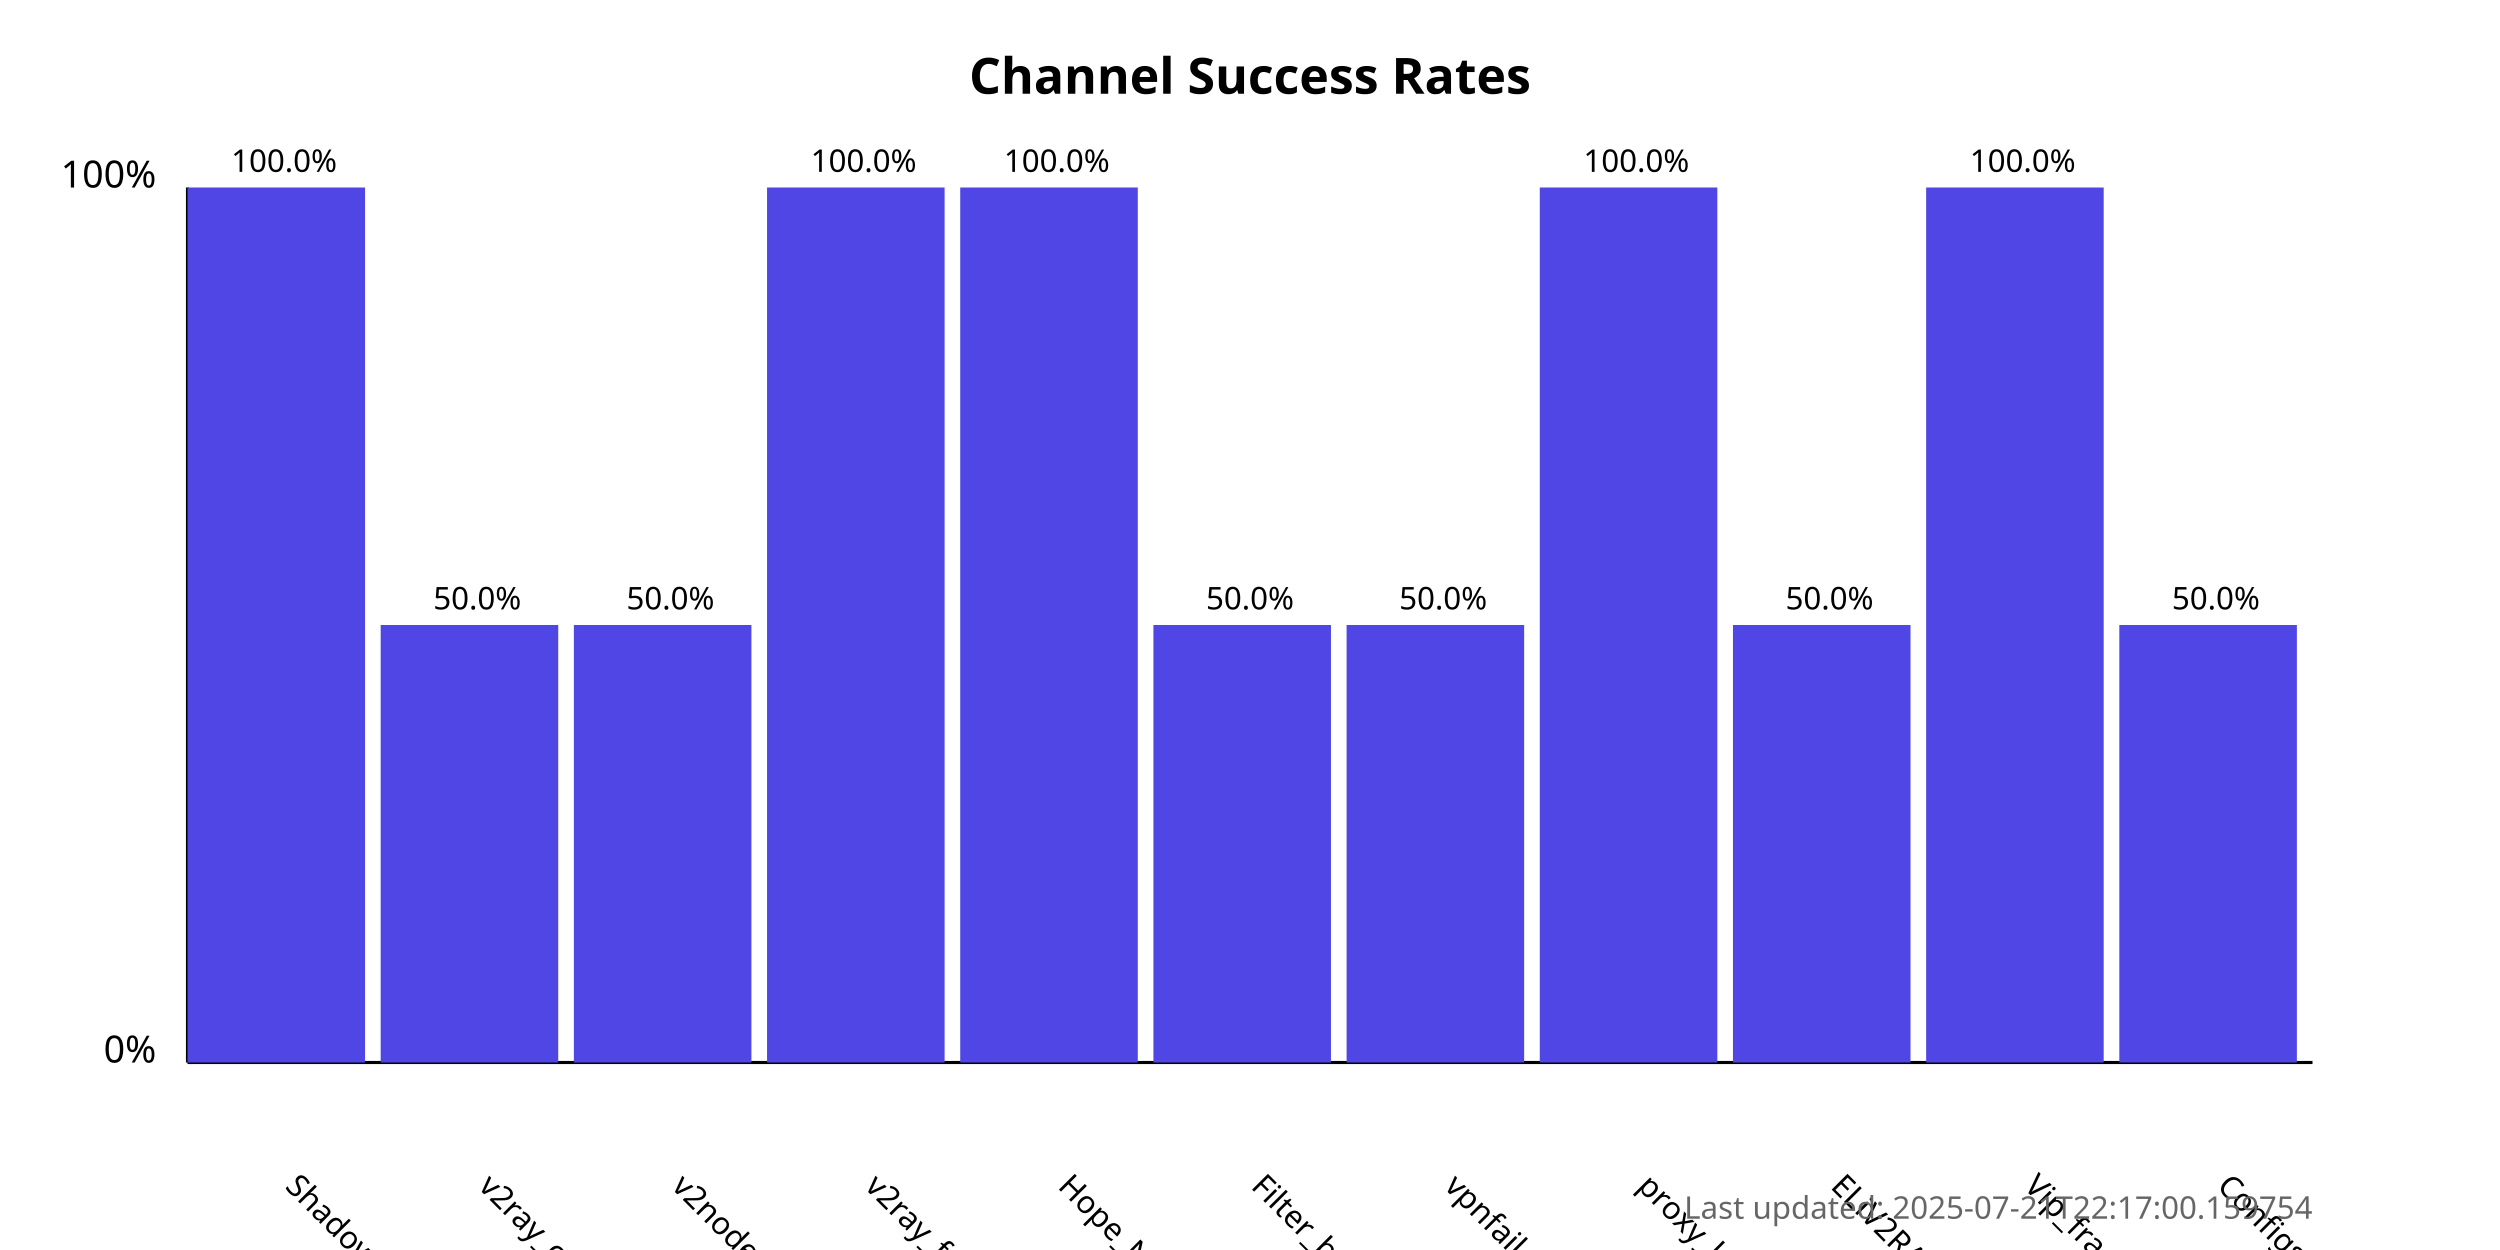
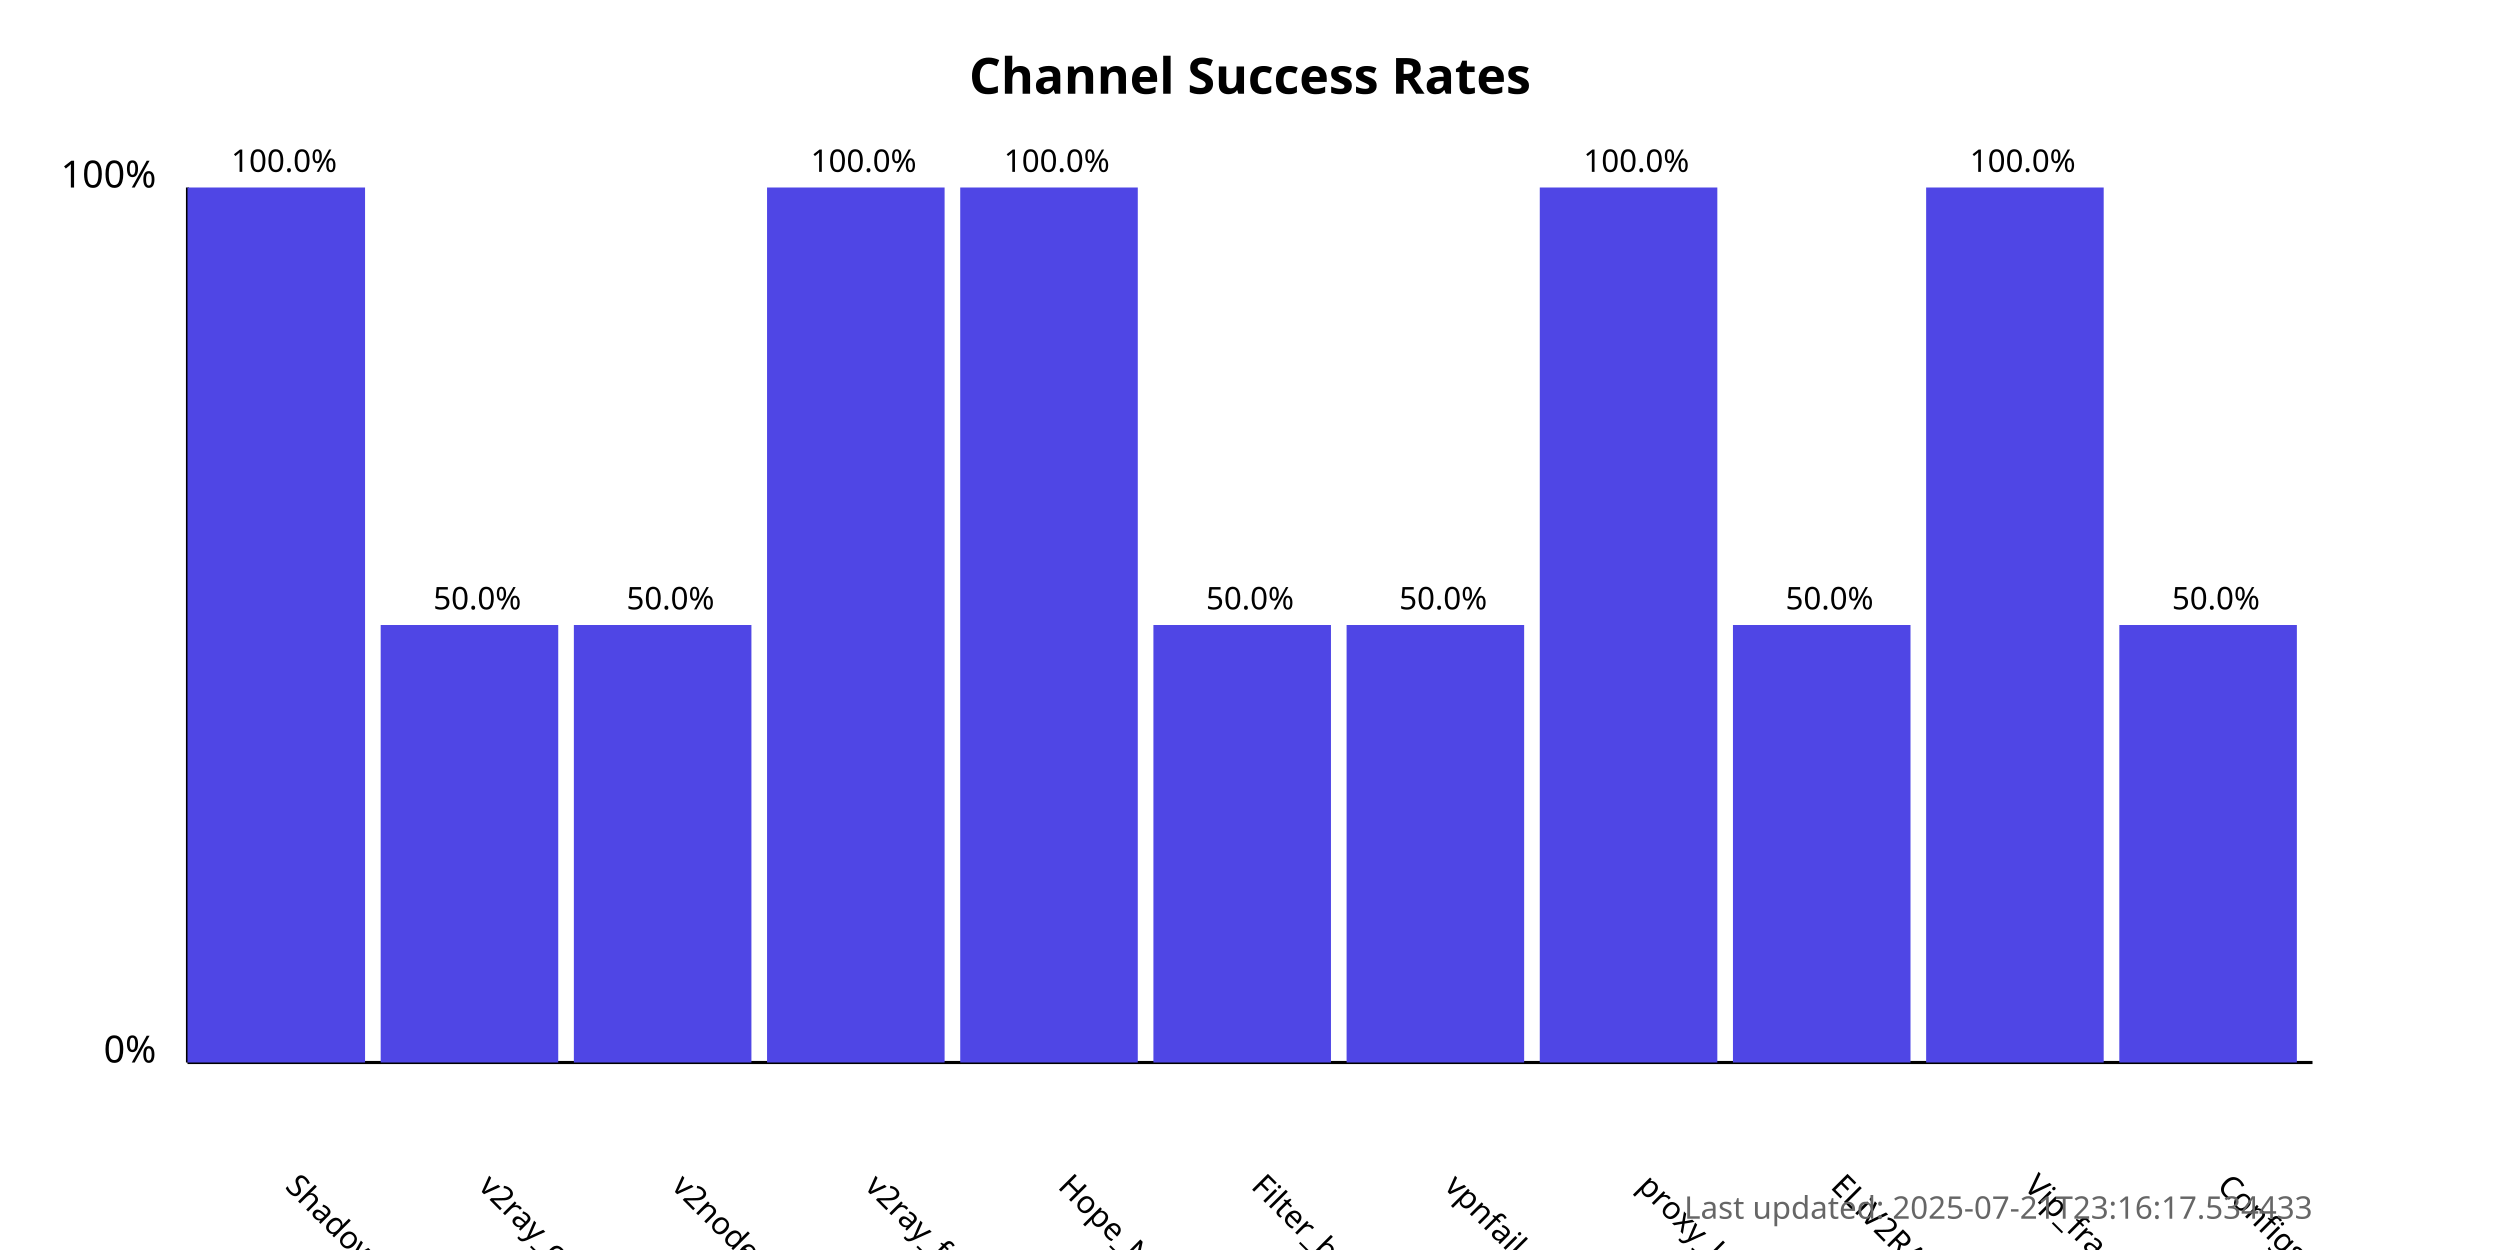
<svg xmlns="http://www.w3.org/2000/svg" width="800" height="400">
  <style>
            .chart-title { font: bold 16px sans-serif; }
            .axis-label { font: 12px sans-serif; }
            .tick-label { font: 10px sans-serif; }
            .bar { fill: #4f46e5; }
            .bar:hover { fill: #6366f1; }
            .timestamp { font: 10px sans-serif; fill: #666; }
        </style>
  <text x="400.0" y="30" text-anchor="middle" class="chart-title">
            Channel Success Rates
        </text>
  <line x1="60" y1="340" x2="60" y2="60" stroke="black" stroke-width="1" />
  <line x1="60" y1="340" x2="740" y2="340" stroke="black" stroke-width="1" />
  <text x="50" y="340" text-anchor="end" class="axis-label">0%</text>
  <text x="50" y="60" text-anchor="end" class="axis-label">100%</text>
  <g>
    <rect x="60" y="60.0" width="56.818" height="280.0" class="bar" />
    <text x="90.909" y="380" transform="rotate(45, 90.90909, 380)" text-anchor="start" class="tick-label">
                ShadowProxy66
            </text>
    <text x="90.909" y="55.0" text-anchor="middle" class="tick-label">
                100.0%
            </text>
  </g>
  <g>
    <rect x="121.818" y="200.0" width="56.818" height="140.0" class="bar" />
    <text x="152.727" y="380" transform="rotate(45, 152.7273, 380)" text-anchor="start" class="tick-label">
                v2ray_configs_pool
            </text>
    <text x="152.727" y="195.0" text-anchor="middle" class="tick-label">
                50.0%
            </text>
  </g>
  <g>
    <rect x="183.636" y="200.0" width="56.818" height="140.0" class="bar" />
    <text x="214.545" y="380" transform="rotate(45, 214.5455, 380)" text-anchor="start" class="tick-label">
                v2nodes
            </text>
    <text x="214.545" y="195.0" text-anchor="middle" class="tick-label">
                50.0%
            </text>
  </g>
  <g>
    <rect x="245.455" y="60.0" width="56.818" height="280.0" class="bar" />
    <text x="276.364" y="380" transform="rotate(45, 276.3636, 380)" text-anchor="start" class="tick-label">
                v2ray_free_conf
            </text>
    <text x="276.364" y="55.0" text-anchor="middle" class="tick-label">
                100.0%
            </text>
  </g>
  <g>
    <rect x="307.273" y="60.0" width="56.818" height="280.0" class="bar" />
    <text x="338.182" y="380" transform="rotate(45, 338.1818, 380)" text-anchor="start" class="tick-label">
                Hope_Net
            </text>
    <text x="338.182" y="55.0" text-anchor="middle" class="tick-label">
                100.0%
            </text>
  </g>
  <g>
    <rect x="369.091" y="200.0" width="56.818" height="140.0" class="bar" />
    <text x="400.0" y="380" transform="rotate(45, 400.0, 380)" text-anchor="start" class="tick-label">
                Filter_breaker
            </text>
    <text x="400.0" y="195.0" text-anchor="middle" class="tick-label">
                50.0%
            </text>
  </g>
  <g>
    <rect x="430.909" y="200.0" width="56.818" height="140.0" class="bar" />
    <text x="461.818" y="380" transform="rotate(45, 461.8182, 380)" text-anchor="start" class="tick-label">
                vpnfail_vless
            </text>
    <text x="461.818" y="195.0" text-anchor="middle" class="tick-label">
                50.0%
            </text>
  </g>
  <g>
    <rect x="492.727" y="60.0" width="56.818" height="280.0" class="bar" />
    <text x="523.636" y="380" transform="rotate(45, 523.6364, 380)" text-anchor="start" class="tick-label">
                proxy_kafee
            </text>
    <text x="523.636" y="55.0" text-anchor="middle" class="tick-label">
                100.0%
            </text>
  </g>
  <g>
    <rect x="554.545" y="200.0" width="56.818" height="140.0" class="bar" />
    <text x="585.455" y="380" transform="rotate(45, 585.4545, 380)" text-anchor="start" class="tick-label">
                ELiV2RAY
            </text>
    <text x="585.455" y="195.0" text-anchor="middle" class="tick-label">
                50.0%
            </text>
  </g>
  <g>
    <rect x="616.364" y="60.0" width="56.818" height="280.0" class="bar" />
    <text x="647.273" y="380" transform="rotate(45, 647.2727, 380)" text-anchor="start" class="tick-label">
                Vip_fragment_v2ray
            </text>
    <text x="647.273" y="55.0" text-anchor="middle" class="tick-label">
                100.0%
            </text>
  </g>
  <g>
    <rect x="678.182" y="200.0" width="56.818" height="140.0" class="bar" />
    <text x="709.091" y="380" transform="rotate(45, 709.0909, 380)" text-anchor="start" class="tick-label">
                ConfigsHubPlus
            </text>
    <text x="709.091" y="195.0" text-anchor="middle" class="tick-label">
                50.0%
            </text>
  </g>
  <text x="740" y="390" text-anchor="end" class="timestamp">
-             Last updated: 2025-07-21T22:17:00.159754
+             Last updated: 2025-07-21T23:16:17.534433
        </text>
</svg>
